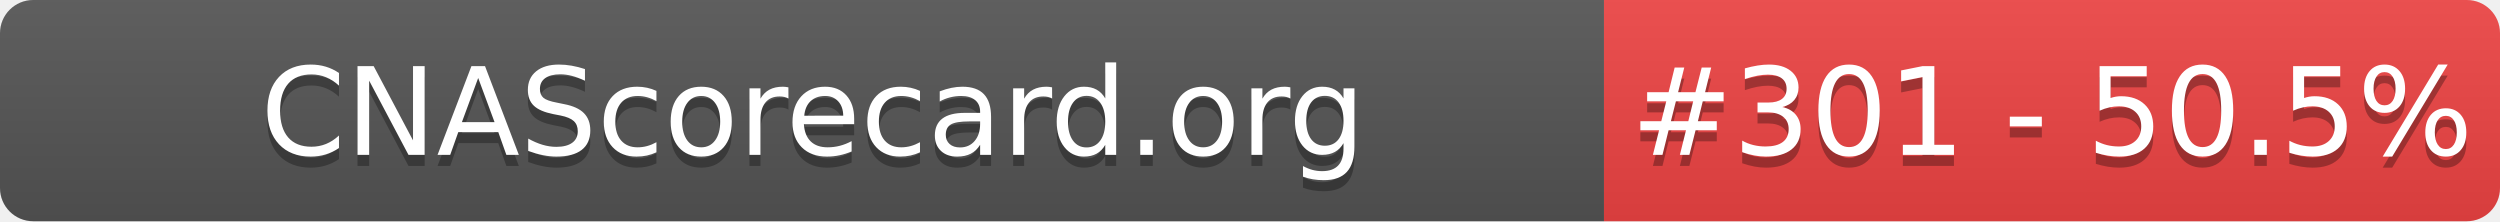
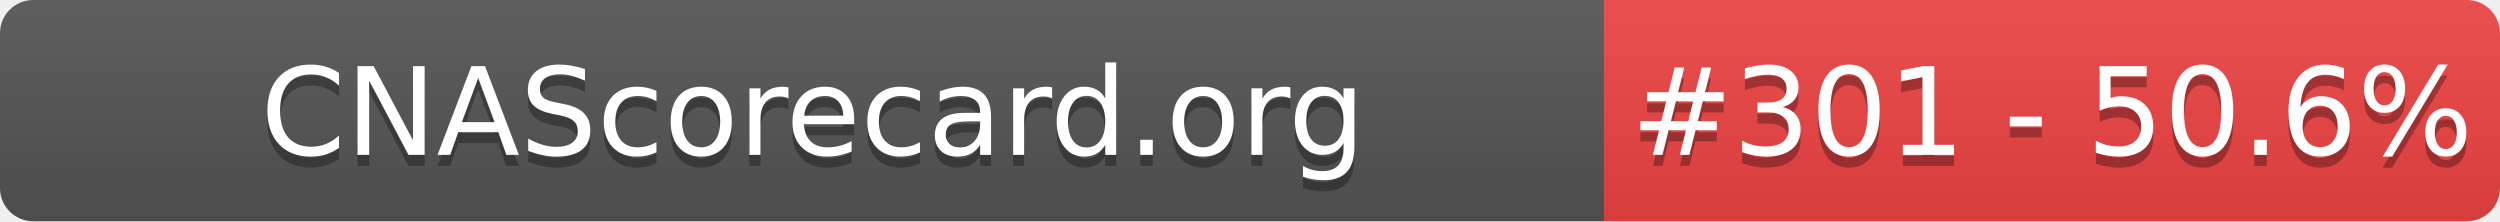
- <svg xmlns="http://www.w3.org/2000/svg" width="226" height="20" role="img" aria-label="CNAScorecard.org: #301 - 50.5%">
+ <svg xmlns="http://www.w3.org/2000/svg" width="226" height="20" role="img" aria-label="CNAScorecard.org: #301 - 50.6%">
  <linearGradient id="s" x2="0" y2="100%">
    <stop offset="0" stop-color="#bbb" stop-opacity=".1" />
    <stop offset="1" stop-opacity=".1" />
  </linearGradient>
  <clipPath id="r">
    <rect width="226" height="20" rx="3" fill="#fff" />
  </clipPath>
  <g clip-path="url(#r)">
    <rect width="145" height="20" fill="#555" />
    <rect x="145" width="81" height="20" fill="#EF4444" />
    <rect width="226" height="20" fill="url(#s)" />
  </g>
  <g fill="#fff" text-anchor="middle" font-family="Verdana,Geneva,DejaVu Sans,sans-serif" text-rendering="geometricPrecision" font-size="110">
    <text aria-hidden="true" x="735" y="150" fill="#010101" fill-opacity=".3" transform="scale(.1)" textLength="1350">CNAScorecard.org</text>
    <text x="735" y="140" transform="scale(.1)" fill="#fff" textLength="1350">CNAScorecard.org</text>
-     <text aria-hidden="true" x="1855" y="150" fill="#010101" fill-opacity=".3" transform="scale(.1)" textLength="660">#301 - 50.5%</text>
-     <text x="1855" y="140" transform="scale(.1)" fill="#fff" textLength="660">#301 - 50.5%</text>
+     <text aria-hidden="true" x="1855" y="150" fill="#010101" fill-opacity=".3" transform="scale(.1)" textLength="660">#301 - 50.6%</text>
+     <text x="1855" y="140" transform="scale(.1)" fill="#fff" textLength="660">#301 - 50.6%</text>
  </g>
</svg>
